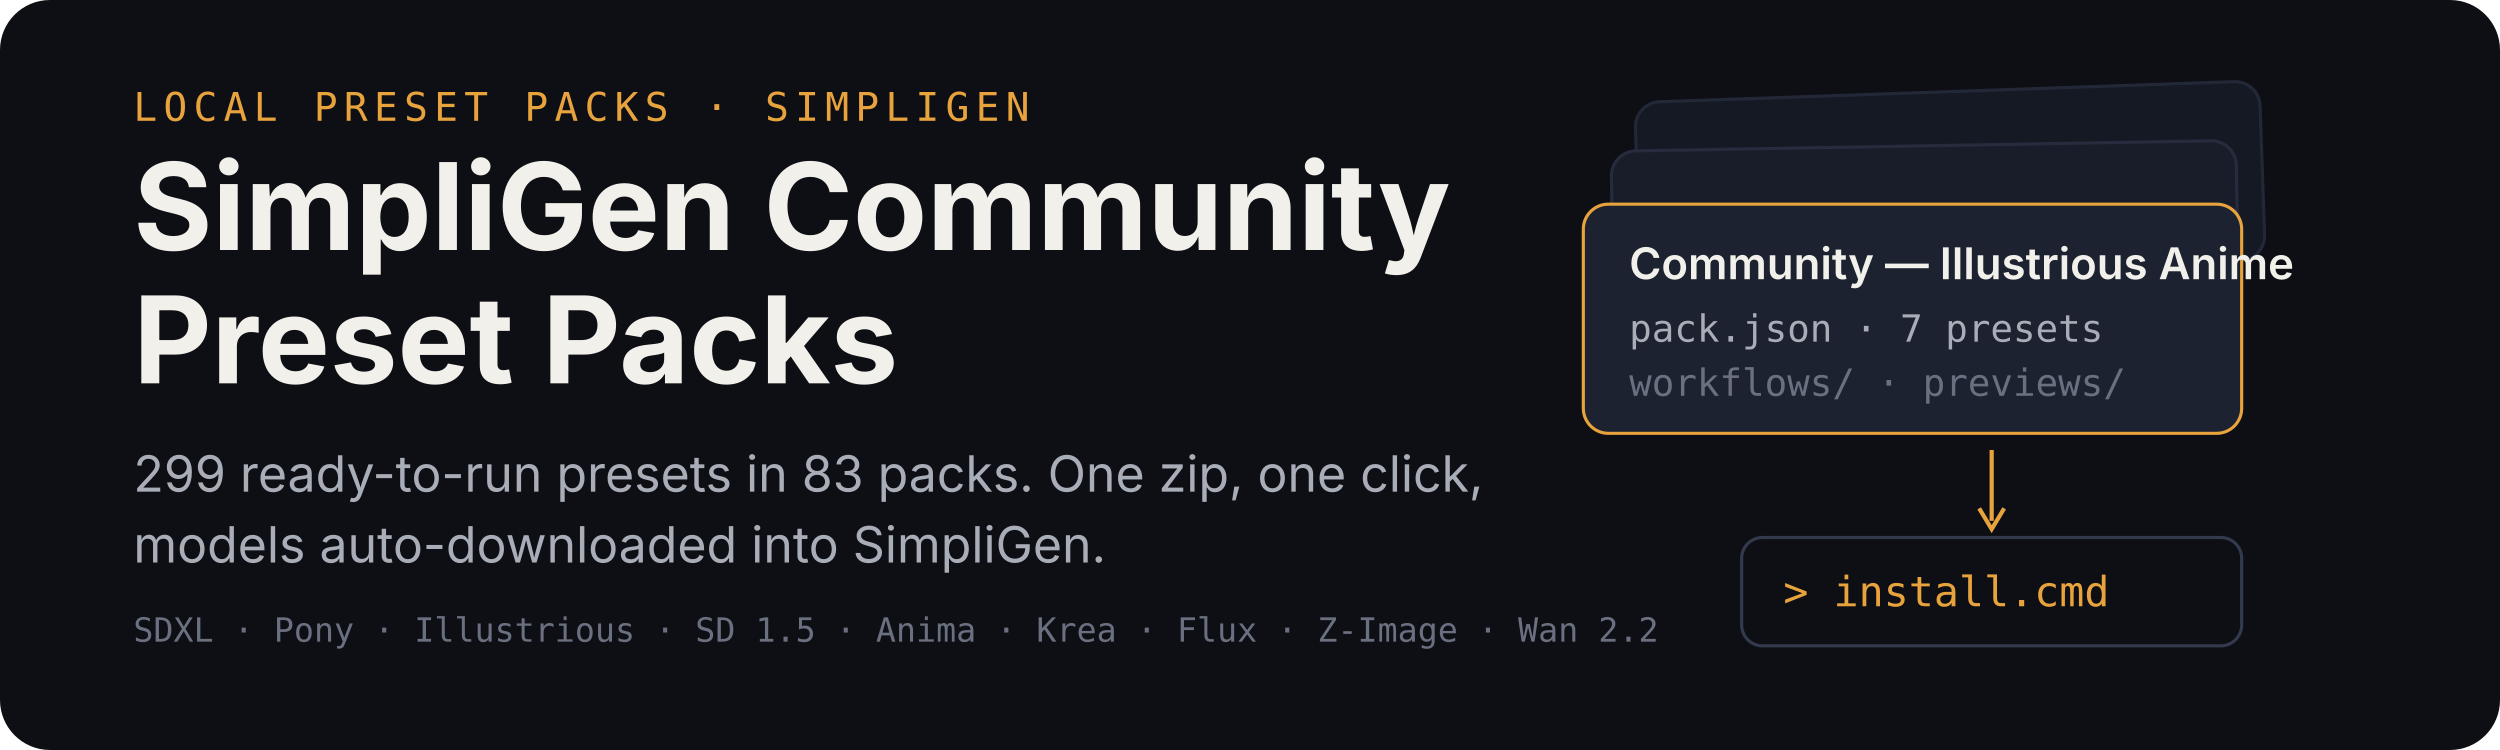
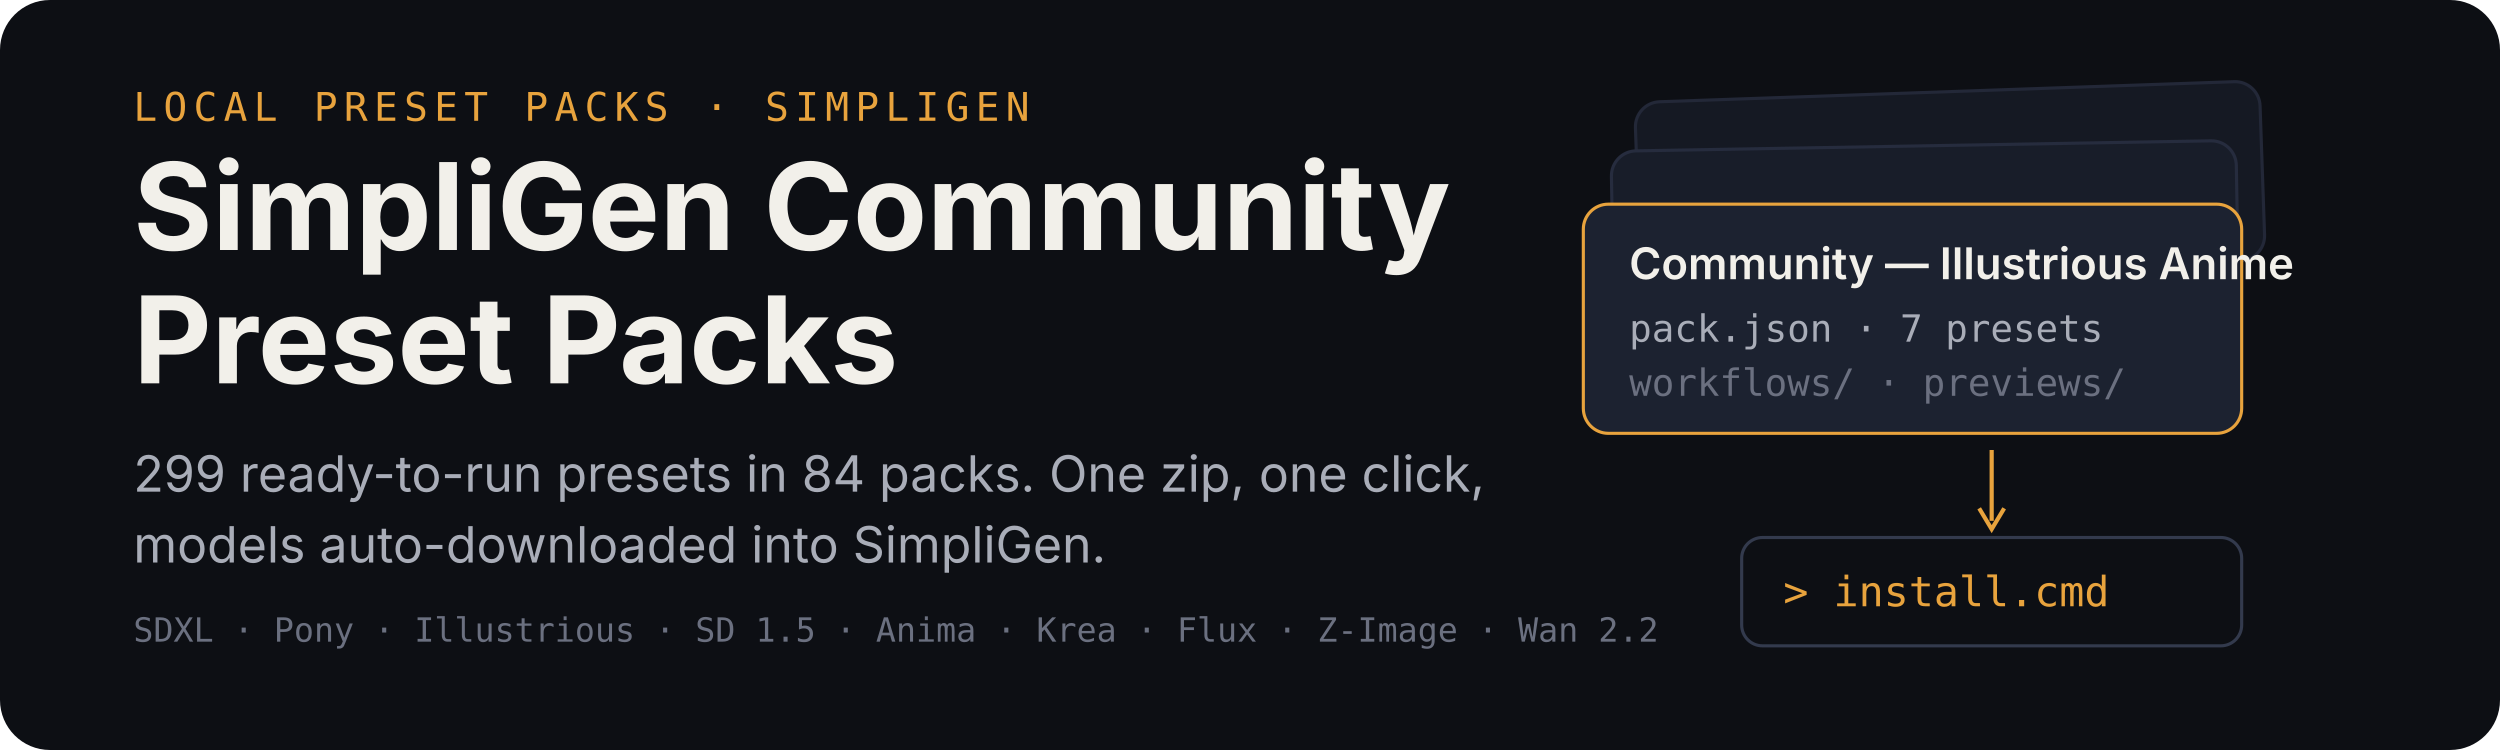
<svg xmlns="http://www.w3.org/2000/svg" width="1200" height="360" viewBox="0 0 1200 360" role="img" aria-labelledby="title desc">
  <rect width="1200" height="360" rx="24" fill="#0d0f14" />
  <g transform="translate(64 58)">
    <text x="0" y="0" font-family="ui-monospace,SFMono-Regular,Menlo,monospace" font-size="19" letter-spacing="3" fill="#e8a33d">LOCAL PRESET PACKS · SIMPLIGEN</text>
    <text x="0" y="62" font-family="-apple-system,BlinkMacSystemFont,'Segoe UI',sans-serif" font-size="58" font-weight="700" fill="#f2f0ea">SimpliGen Community</text>
    <text x="0" y="126" font-family="-apple-system,BlinkMacSystemFont,'Segoe UI',sans-serif" font-size="58" font-weight="700" fill="#f2f0ea">Preset Packs</text>
-     <text x="0" y="178" font-family="-apple-system,BlinkMacSystemFont,'Segoe UI',sans-serif" font-size="24" fill="#a9adb8">299 ready-to-run presets in 83 packs. One zip, one click,</text>
+     <text x="0" y="178" font-family="-apple-system,BlinkMacSystemFont,'Segoe UI',sans-serif" font-size="24" fill="#a9adb8">299 ready-to-run presets in 84 packs. One zip, one click,</text>
    <text x="0" y="212" font-family="-apple-system,BlinkMacSystemFont,'Segoe UI',sans-serif" font-size="24" fill="#a9adb8">models auto-downloaded into SimpliGen.</text>
    <text x="0" y="250" font-family="ui-monospace,SFMono-Regular,Menlo,monospace" font-size="16" fill="#6b7080">SDXL · Pony · Illustrious · SD 1.5 · Anima · Krea · Flux · Z-Image · Wan 2.2</text>
  </g>
  <g transform="translate(760 44)">
    <rect x="26" y="0" width="300" height="86" rx="12" fill="#151923" stroke="#232838" stroke-width="1.5" transform="rotate(-2 176 43)" />
    <rect x="14" y="26" width="300" height="86" rx="12" fill="#181d29" stroke="#262c3e" stroke-width="1.5" transform="rotate(-1 164 69)" />
    <g transform="translate(0 54)">
      <rect width="316" height="110" rx="12" fill="#1c2230" stroke="#e8a33d" stroke-width="1.5" />
      <text x="22" y="36" font-family="-apple-system,BlinkMacSystemFont,'Segoe UI',sans-serif" font-size="21" font-weight="600" fill="#f2f0ea">Community — Illustrious Anime</text>
      <text x="22" y="66" font-family="ui-monospace,SFMono-Regular,Menlo,monospace" font-size="18" fill="#a9adb8">pack.json · 7 presets</text>
      <text x="22" y="92" font-family="ui-monospace,SFMono-Regular,Menlo,monospace" font-size="18" fill="#6b7080">workflows/ · previews/</text>
    </g>
    <path d="M196 172 v34" stroke="#e8a33d" stroke-width="2" fill="none" />
    <path d="M190 200 l6 10 l6 -10" stroke="#e8a33d" stroke-width="2" fill="none" />
    <g transform="translate(76 214)">
      <rect width="240" height="52" rx="10" fill="#0d0f14" stroke="#333a4d" stroke-width="1.5" />
      <text x="20" y="33" font-family="ui-monospace,SFMono-Regular,Menlo,monospace" font-size="20" fill="#e8a33d">&gt; install.cmd</text>
    </g>
  </g>
</svg>
